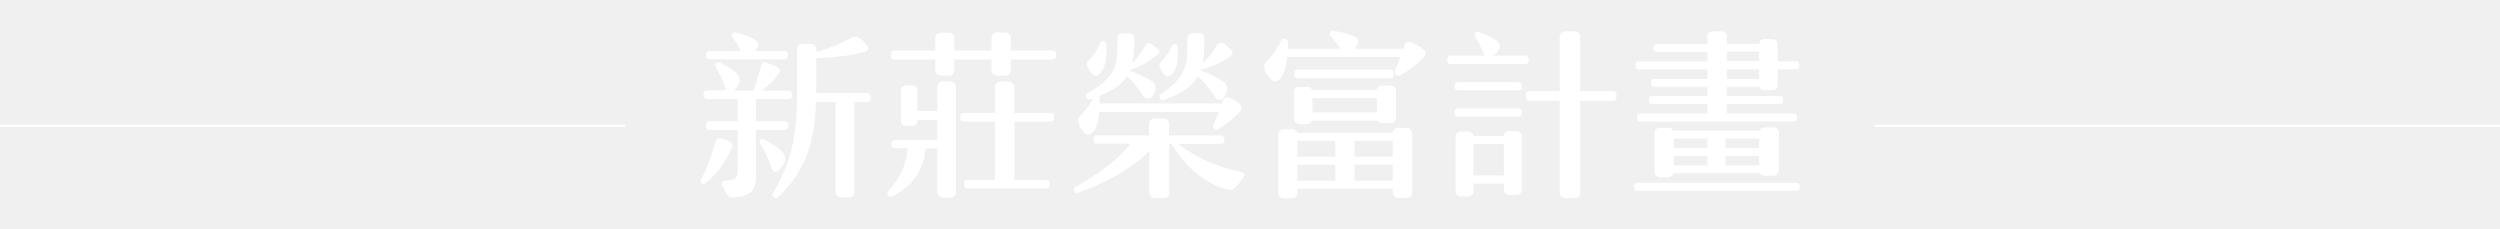
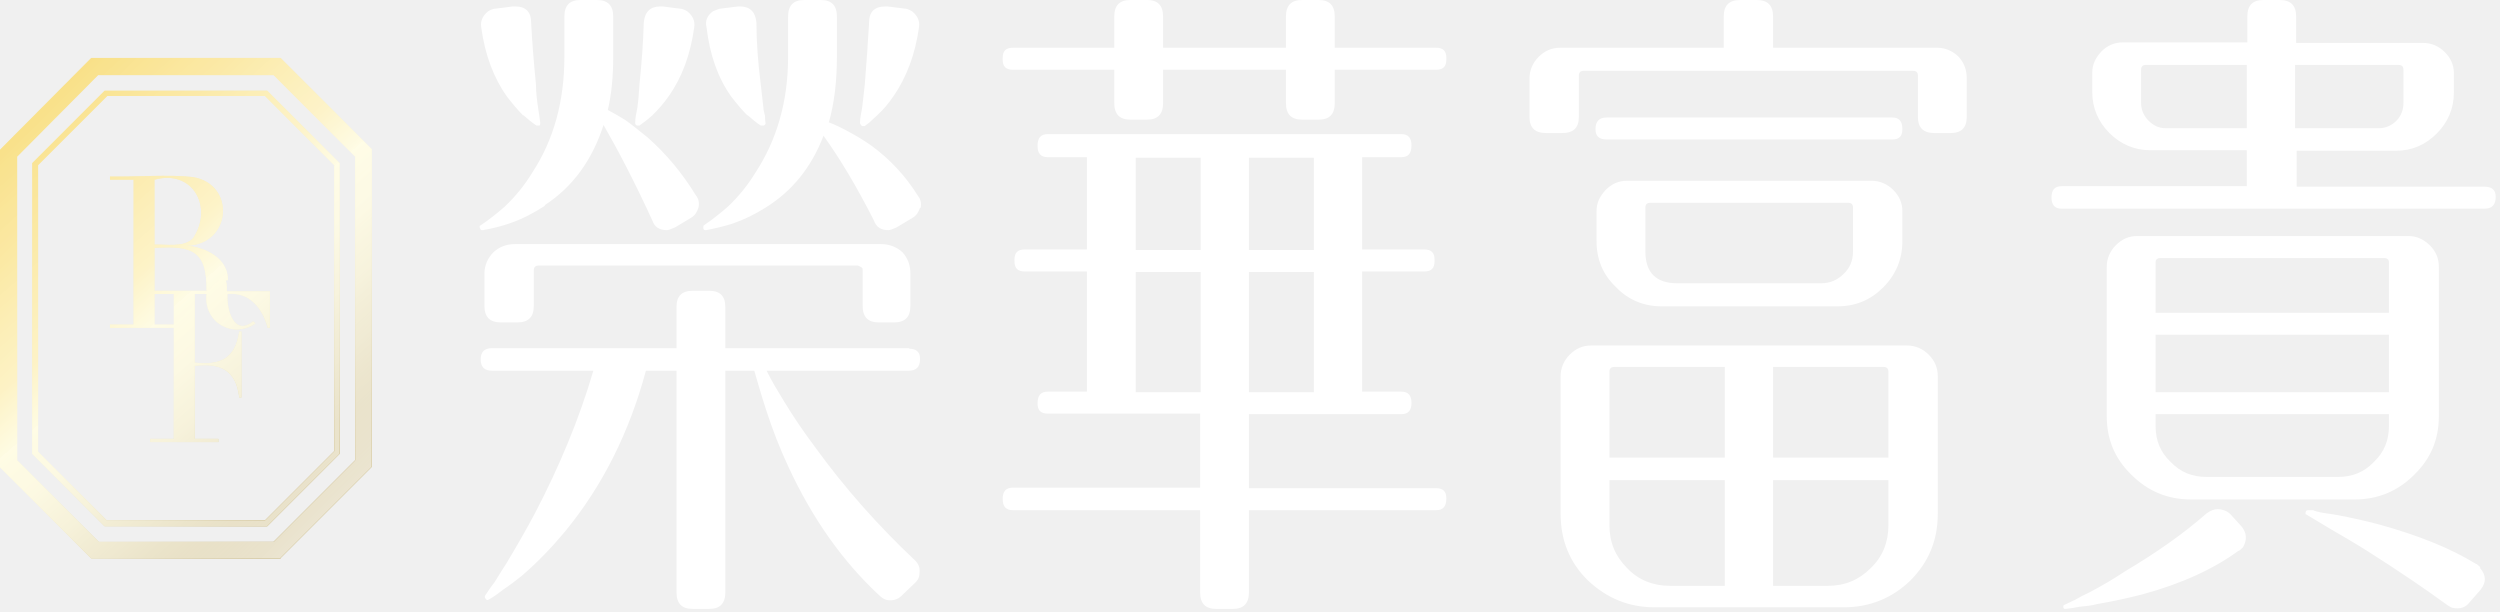
- <svg xmlns="http://www.w3.org/2000/svg" id="_圖層_1" version="1.1" viewBox="0 0 1093 100">
+ <svg xmlns="http://www.w3.org/2000/svg" xmlns:xlink="http://www.w3.org/1999/xlink" id="_圖層_1" data-name="圖層_1" version="1.1" viewBox="0 0 466 114">
  <defs>
-     <style>
-       .st0 {
-         fill: #fff;
-       }
- 
-       .st1 {
-         fill: none;
-         stroke: #fff;
-         stroke-miterlimit: 10;
-         stroke-width: .9px;
-       }
-     </style>
+     <linearGradient id="_未命名漸層" data-name="未命名漸層" x1="3.4" y1="21.7" x2="63.6" y2="90.6" gradientUnits="userSpaceOnUse">
+       <stop offset="0" stop-color="#f8d869" />
+       <stop offset="0" stop-color="#f8da6f" />
+       <stop offset=".2" stop-color="#f9e081" />
+       <stop offset=".4" stop-color="#fbea9f" />
+       <stop offset=".5" stop-color="#fef8c9" />
+       <stop offset=".5" stop-color="#ffface" />
+       <stop offset=".6" stop-color="#f9f2c2" />
+       <stop offset=".7" stop-color="#e9dea4" />
+       <stop offset=".8" stop-color="#cfbd74" />
+       <stop offset=".9" stop-color="#ac9031" />
+       <stop offset="1" stop-color="#926f00" />
+     </linearGradient>
+     <linearGradient id="shimmer" x1="7.01" y1="-12.99" x2="204.99" y2="184.99" gradientUnits="userSpaceOnUse">
+       <stop offset="0" stop-color="rgba(255,255,255,0)" />
+       <stop offset=".5" stop-color="rgba(255,255,255,1)" />
+       <stop offset="1" stop-color="rgba(255,255,255,0)" />
+       <animateTransform attributeName="gradientTransform" type="translate" values="-636.4 -636.4; 636.4 636.4" dur="4s" repeatCount="indefinite" />
+     </linearGradient>
+     <path id="logo" d="M42.5,52.2c0-4.1-4.2-6.1-7.7-6.4h0c8.4-.2,9.2-11.5,1.1-12.8-4.3-.5-10.9,0-15.4-.1v.6h4.4v27h-4.4v.6h11.9v20.7h-4.4v.6h12.7v-.6h-4.4v-13.6c4.8-.6,7.7.8,8.3,5.9h.4v-12.3h-.4c-.8,5.2-3.6,6.3-8.3,5.8v-12.8h2.2c-.6,5.3,4.9,8.4,9.1,5.5l-.4-.4c-3.6,2.9-5-2.2-4.8-5.1,4.1-.4,6.5,2.6,7.5,6.3h.4v-6.8h-8c0-.7,0-1.4-.2-2h0ZM28.8,33.5c7.2-2,11,5.2,7.2,10.9-1.6,1.8-5.1,1.1-7.2,1.2,0,0,0-12.2,0-12.2ZM28.8,60.5v-5.7h3.6v5.7h-3.6ZM28.8,54.2v-8c6.8-.4,9.8.3,9.7,8h-9.7ZM52.3,104.1H17L0,87.1V27.9L17,10.8h35.3l17,17v59.2l-17,17ZM18.3,101h32.7l15.2-15.2V29.2l-15.2-15.2H18.3L3.2,29.2v56.6l15.2,15.2ZM49.8,98.1h-30.3l-13.5-13.5V30.4l13.5-13.5h30.3l13.5,13.5v54.2l-13.5,13.5ZM20,97h29.4l12.9-12.9V30.8l-12.9-12.9h-29.4l-12.9,12.9v53.4l12.9,12.9Z" />
  </defs>
-   <path class="st1" d="M0,55h273.4M819.6,55h273.4" />
-   <path class="st0" d="M306.3,79c1.6-3.2,2.9-6.1,3.9-8.8,1-2.7,1.9-5.4,2.5-8,.4-1.6,1.5-2.1,3.2-1.6l2.9,1.1c3.1,1.5.3,4.5-.7,6.7-2.5,4.5-6,9-10.2,12.1-.6.6-2-.9-1.6-1.5ZM308.7,54.4c0-.8.8-1.4,1.5-1.4,0,0,12.3,0,12.3,0v-9.7h-13.3c-.4,0-.7-.1-1.1-.4-.7-.4-.5-1.4-.5-2.1,0-.8.8-1.3,1.5-1.3,0,0,8.4,0,8.4,0-.1-.1-.2-.4-.3-.8-1.3-4-2.4-6.1-4.5-9.9-.5-.7.9-2,1.6-1.6,3,1.4,6.2,3.1,8.1,5.4,1.1,1.2,1.3,2.5.6,4-.5,1.1-1.1,2-1.9,2.7l-.4.3h8.7c1.3-3.4,2.5-7.9,3.5-11,.2-1.3,1-1.7,2.4-1.1,1.1.4,3.3,1.1,4.2,1.7,1.5.9,1.8,1.6.8,3.1-1.6,2.5-4.8,5.5-7.1,7.3h11.5c.8,0,1.5.6,1.5,1.3,0,0,0,1.1,0,1.1,0,.4-.1.7-.4.9-.3.2-.6.4-1,.4h-14.3v9.7h12.6c.8,0,1.5.6,1.5,1.4,0,0,0,1.1,0,1.1,0,.8-.7,1.3-1.5,1.3,0,0-12.6,0-12.6,0v20.1c0,5-1.1,7.5-5.9,8.8-1.5.5-2,.4-3.7.6-1,.1-1.7,0-2-.2-1.5-1.1-2.4-3.7-3.2-5.2-.3-1,0-1.7,1.1-1.9,1.4-.2,4.5-.2,5.1-1.5.4-.7.6-1.9.6-3.7v-17h-12.3c-.8,0-1.6-.5-1.5-1.3,0,0,0-1.1,0-1.1ZM320,15.8c-.6-.7.9-1.9,1.5-1.7,2.8.8,6.4,1.9,8.7,3.4,1.3.9,1.9,1.6,1.1,3-.4.8-.9,1.4-1.4,1.8h13.1c.7,0,1.5.5,1.5,1.3,0,0,0,1,0,1,0,.8-.7,1.3-1.5,1.3,0,0-32.8,0-32.8,0-.7,0-1.5-.5-1.5-1.3,0,0,0-1,0-1,0-.8.7-1.3,1.5-1.3,0,0,13.7,0,13.7,0-1-2.3-2.4-4.4-4-6.5ZM332.1,62.2c-.4-.5.8-1.8,1.4-1.5,3.1,1.6,6.8,3.6,9,6.3,1.1,1.5,1,2.8.2,4.4-.5,1.2-1.1,2.1-2,2.8-1.5,1.5-2.9,1.1-3.5-1-1.4-3.9-2.9-7.5-5.1-11.1ZM337.9,84.5c9.4-15.7,10.7-28.6,10.6-46.7,0,0,0-16.3,0-16.3,0-.6.2-1.1.5-1.6.4-.5.8-.7,1.4-.7,0,0,4.3,0,4.3,0,1.2,0,2.2,1.1,2.2,2.3,0,0,0,1.3,0,1.3,6.3-1.9,10.5-3.6,15.7-6.5,2.6-1.2,4.6,1.7,6.3,3.5,1.2,1,.5,2.5-.7,2.8-6.6,1.9-14.4,2.6-21.3,2.8v15.3h22.4c.6,0,1.3.7,1.3,1.2,0,0,0,1.5,0,1.5,0,.6-.7,1.2-1.3,1.2,0,0-5.8,0-5.8,0v39.5c0,1.2-1,2.2-2.2,2.2,0,0-3.8,0-3.8,0-1.2,0-2.2-1-2.2-2.2,0,0,0-39.5,0-39.5h-8.6c-.4,17.1-4.2,29.9-16.7,41.8-1.1.7-2.9-.8-2.2-2ZM389.8,62.4c0-.8.8-1.2,1.5-1.2,0,0,18.5,0,18.5,0v-8.8h-8.7c.2,3.1-2.6,2.6-4.7,2.6-1.4,0-2.6-.7-2.5-2.2,0,0,0-13.3,0-13.3,0-1.5,1.1-2.2,2.5-2.2,1.8,0,4.8-.4,4.7,2.2,0,0,0,9,0,9h8.7v-10.5c0-1.6,1.3-2.4,2.8-2.4,1.9,0,5.3-.5,5.3,2.4,0,0,0,46,0,46,0,1.6-1.3,2.4-2.8,2.4-1.2,0-3.5.3-4.5-.6-.5-.4-.8-1-.8-1.8v-19.1h-5.2c-.7,10-5.9,16.6-14.9,21.2-1.2.4-2.1-1.5-1.5-2.4,5.5-6.1,7.9-11.2,8.6-18.9h-5.6c-.7,0-1.5-.5-1.5-1.3,0,0,0-1.3,0-1.3ZM389.6,23.3c0-.5.6-1.3,1.2-1.2,0,0,18.1,0,18.1,0v-5.5c0-1.2,1.1-2.3,2.3-2.3,0,0,3.8,0,3.8,0,1.1,0,2.2,1.2,2.2,2.3,0,0,0,5.5,0,5.5h16.3v-5.6c0-1.2,1.1-2.3,2.3-2.3,0,0,3.8,0,3.8,0,1.2,0,2.3,1.1,2.3,2.3,0,0,0,5.6,0,5.6h18.5c.6,0,1.3.7,1.3,1.2,0,0,0,1.4,0,1.4,0,.7-.6,1.3-1.3,1.3,0,0-18.5,0-18.5,0v4.8c0,1.2-1.1,2.3-2.3,2.3,0,0-3.8,0-3.8,0-1.1,0-2.3-1.2-2.3-2.3,0,0,0-4.8,0-4.8h-16.3v4.9c0,1.1-1.1,2.2-2.2,2.2,0,0-3.8,0-3.8,0-1.1,0-2.3-1-2.3-2.2,0,0,0-4.9,0-4.9h-18.1c-.7,0-1.2-.6-1.2-1.3,0,0,0-1.4,0-1.4ZM421.4,79.8c0-.8.8-1.1,1.5-1.1,0,0,12.1,0,12.1,0v-25.5h-13.7c-.7,0-1.5-.6-1.5-1.4,0,0,0-1.1,0-1.1,0-.8.7-1.3,1.4-1.3,0,0,13.8,0,13.8,0v-11.3c0-3.1,3.6-2.4,5.6-2.4,1.5,0,2.8.8,2.8,2.4,0,0,0,11.3,0,11.3h15.9c.8,0,1.6.5,1.6,1.3,0,0,0,1.1,0,1.1,0,.8-.8,1.4-1.5,1.4,0,0-15.9,0-15.9,0v25.5h13.9c.8,0,1.5.3,1.5,1.1,0,.7.2,1.7-.4,2.2-.3.3-.6.4-1,.4h-34.4c-.7,0-1.5-.5-1.5-1.3,0,0,0-1.3,0-1.3ZM469.7,82c10.1-5.8,17.8-10.8,24.6-19.2h-15c-.6,0-1.2-.6-1.2-1.2,0,0,0-1.2,0-1.2,0-.5.6-1.3,1.2-1.2,0,0,23.1,0,23.1,0v-5.2c0-1.2,1-2.2,2.2-2.2,0,0,4.3,0,4.3,0,1.1,0,2.2,1.1,2.2,2.2,0,0,0,5.2,0,5.2h22.9c.6,0,1.3.7,1.3,1.2,0,0,0,1.2,0,1.2,0,.3-.1.6-.4.9-.3.2-.6.4-.9.4h-19c8.4,6.4,17.6,10.3,28,12.4,1.1.2,1.3,1.2.7,2.1-1,1.5-2.3,3.3-3.7,4.6-1.4,1.3-1.9,1.3-3.7.8-10.6-3.3-18-10-24.2-20h-.9v21.5c0,1.1-1,2.3-2.2,2.3,0,0-4.3,0-4.3,0-.6,0-1.1-.2-1.5-.7-.4-.5-.7-1-.7-1.6v-18.1c-8.6,8-19.2,13.9-31.6,18.2-1.1.3-1.9-1.9-1.1-2.5ZM471.7,54.1c-.7-1.9-.4-2.7,1.1-4.1,2.4-2.3,3.5-4.1,5-7l-1.5.5c-1.1.4-2.3-2-1.2-2.6,5.7-3.2,9.6-5.9,12-11,1.8-4.3,1.4-8.5,1.5-13.3,0-.9.7-2,1.8-2h3.5c1,0,2,.8,2,1.8,0,4,0,7.6-.9,11.2,2.6-2.6,4.1-4.9,5.7-7.6.7-1.2,1.6-1.5,2.8-.7l2.7,2c1,.8,1,1.6,0,2.4-3.1,2.8-7.4,5.2-11.4,6.7-.2.2-.5.1-.7,0l-.2.5c3.6,1.4,7.5,3,10.1,5,1.8,1.2,1.2,3.7.4,5.3-1,2-3.2,2.7-4.5.7-2.3-3.2-4.1-5.8-7.2-8.6-2.8,4.6-6.9,6.4-12.3,8.7l.4.6c0,.9,0,1.7,0,2.6h53.4c.5-2.1,1.6-3.3,3.8-2.3,1.4.8,2.3,1.2,3.6,2.2,3.4,2.6-1.5,5.4-3.7,7.6-1.7,1.4-3.5,2.7-5.4,3.9-.4.3-.9.2-1.4-.3-.5-.3-.8-1.1-.6-1.6,0,0,2.4-5.8,2.4-5.8h-52.3c-.3,4.1-1.2,7-2.7,8.8-1.4,1.5-2.7,1.6-3.9.2-.9-1.2-1.9-2.3-2.4-3.7ZM475.5,29.1c-1.1-2.1,1.3-3.4,2.4-4.9,1.5-1.9,2.3-3.8,3.4-6,.2-.5,2.2-.1,2.1.4.8,5,.4,10.5-2.8,13.8-1.1,1.1-2.2,1-3.3-.3-.8-1-1.4-1.8-1.8-3ZM507.2,41.2c5.1-3.3,8.6-6.2,10.6-11.1.7-1.9,1.1-3.9,1.2-6.1,0-2.2.1-4.6.1-7.3,0-.9.8-2.2,1.9-2.2h3.5c1.1,0,2,1,2,2,0,4.1,0,7.6-.8,11.3,2.8-2.7,4.6-4.9,6.6-8.2.8-1.2,1.8-1.3,3-.4l3,2.6c.9.8.6,2-.2,2.7-3.5,2.6-8.4,4.6-12.5,5.9-.2,0-.3,0-.5-.2l-.2.6c3.7,1.4,7.8,3.2,10.4,5.3,1.5,1.2,1.4,2.1,1,4.1-.1.6-.4.9-.6,1.5-1.2,2.5-3.3,2.7-4.8.2-2.2-3.2-4.3-5.8-7.2-8.5-3.4,5.5-8.3,7.8-15.1,10.4-1.1.3-2.4-1.8-1.3-2.5ZM507.1,29.7c-.4-1-.2-2,.8-3,1.1-1.1,1.9-2.1,2.6-3.1.6-1,1.3-2.4,2.2-4.1.1-.7,2,0,2,.4.7,4.6.4,9.9-2.7,12.9-1.1,1-2,1-3.1-.3-.8-.9-1.2-1.7-1.7-2.8ZM553.1,30.6c-.8-2-.4-2.9,1.1-4.3,3.1-2.8,4.2-5.5,6.2-9,.4-.8,2.6-.1,2.7.7.1,1.2,0,2.1,0,3.3h22.9c-1.2-2-3-4.3-4.6-6-.4-.5.6-2.1,1.3-1.9,3,.5,7,1.4,9.5,2.6,1.7.8,2,2.1,1.1,3.6-.3.6-.7,1.2-1.1,1.7h21.4l.3-.9c.5-2.2,2.2-2.5,4-1.5,1.7.8,2.7,1.3,4.1,2.5,1.6,1,1.7,2.6.4,3.8-2.7,2.8-6.6,5.7-10.3,7.8-1.1.6-2.7-.9-2.3-2,1-2.2,1.7-4,2.4-6.1h-49.4c-.4,3.4-1.1,7-3.1,9.4-1.3,1.6-2.7,1.7-4.1.2-1.2-1.2-2.1-2.5-2.7-3.7ZM558.9,58.8c0-1.1,1-2.3,2.2-2.3,0,0,4,0,4,0,.9,0,1.8.8,2.1,1.6h41.7c0-1.2,1-2.2,2.2-2.2,0,0,4.1,0,4.1,0,1.1,0,2.2,1.2,2.2,2.3,0,0,0,26,0,26,0,1.2-1,2.3-2.2,2.3,0,0-4.1,0-4.1,0-.6,0-1.1-.2-1.5-.7-.9-.7-.6-2.3-.7-3.3h-41.6v2c0,1.2-1,2.2-2.2,2.2,0,0-4,0-4,0-1.2,0-2.2-1-2.2-2.2,0,0,0-25.8,0-25.8ZM565.6,40.2c0-1.2,1-2.2,2.2-2.2,0,0,3.8,0,3.8,0,.9,0,1.6.4,2,1.3h28.5c.2-1.1,1.1-1.9,2.2-1.9,0,0,3.8,0,3.8,0,1.1,0,2.3,1.1,2.2,2.3,0,0,0,11.8,0,11.8,0,1.2-1,2.3-2.2,2.3,0,0-3.8,0-3.8,0-.9,0-1.5-.4-2-1.1h-28.6c-.4,1-1.1,1.5-2,1.5h-3.8c-1.1,0-2.2-1.2-2.2-2.3,0,0,0-11.7,0-11.7ZM565.9,31.7c0-.6.7-1.3,1.3-1.3,0,0,40.8,0,40.8,0,.3,0,.6.1.9.4.6.5.4,1.5.4,2.1,0,.3-.1.6-.4.9-.3.2-.6.4-.9.4h-40.8c-.6,0-1.3-.6-1.3-1.2,0,0,0-1.2,0-1.2ZM567.2,68.5h16.6v-6.9h-16.6v6.9ZM567.2,79h16.6v-7h-16.6v7ZM573.8,49.1h28.2v-6.2h-28.2v6.2ZM592.2,68.5h16.7v-6.9h-16.7v6.9ZM592.2,79h16.7v-7h-16.7v7ZM644.6,15.5c-.4-.6,1.1-1.9,1.7-1.6,3.1,1.1,6.1,2.3,8.3,4.2,1.2,1,1.4,2.3.6,3.7-.5,1-1.5,1.9-2.4,2.5h14.2c.7,0,1.3.6,1.3,1.3,0,0,0,1.2,0,1.2,0,.6-.7,1.2-1.3,1.2,0,0-33,0-33,0-.6,0-1.2-.6-1.2-1.2,0,0,0-1.2,0-1.2,0-.7.5-1.3,1.2-1.3,0,0,15.1,0,15.1,0-.3-.3-.4-.6-.5-.9-1.1-3.1-2.2-4.9-4.1-8ZM636,37.1c0-.7.6-1.2,1.3-1.2,0,0,26.7,0,26.7,0,.6,0,1.3.6,1.3,1.2,0,.6.2,1.7-.4,2.1-.3.2-.6.3-.9.3h-26.7c-.6,0-1.3-.5-1.3-1.1,0,0,0-1.3,0-1.3ZM636,48.7c0-.6.6-1.3,1.2-1.3,0,0,26.8,0,26.8,0,.7,0,1.3.6,1.3,1.3,0,0,0,1.1,0,1.1,0,.7-.6,1.2-1.3,1.2,0,0-26.8,0-26.8,0-.7,0-1.2-.5-1.2-1.2,0,0,0-1.1,0-1.1ZM636.4,59.7c0-1.2,1-2.2,2.2-2.2,0,0,3.4,0,3.4,0,1,0,2,1,2.2,2h13.3c0-1.2,1-2.1,2.2-2.1,0,0,3.5,0,3.5,0,1.1,0,2.2,1.2,2.2,2.3,0,0,0,23.2,0,23.2,0,1.1-1,2.3-2.2,2.3,0,0-3.5,0-3.5,0-1.1,0-2.3-1.1-2.2-2.3,0,0,0-2.6,0-2.6h-13.3v3.3c0,.7-.2,1.2-.7,1.6-.5.4-1,.7-1.5.7h-3.4c-1.2,0-2.2-1-2.2-2.3,0,0,0-23.7,0-23.7ZM644.2,76.7h13.3v-13.7h-13.3v13.7ZM667.1,41.1c0-.7.7-1.3,1.4-1.3,0,0,13.4,0,13.4,0v-23.6c0-1.7,1.2-2.5,2.8-2.5,0,0,3.4,0,3.4,0,1.5,0,2.8.8,2.8,2.5,0,0,0,23.6,0,23.6h14.3c.8,0,1.5.6,1.5,1.3,0,0,0,1.5,0,1.5,0,.9-.6,1.5-1.5,1.5,0,0-14.3,0-14.3,0v40c0,1.7-1.2,2.5-2.8,2.5,0,0-3.4,0-3.4,0-1.5,0-2.8-.8-2.8-2.5,0,0,0-40,0-40h-13.4c-.8,0-1.4-.7-1.4-1.5,0,0,0-1.5,0-1.5ZM714.5,81.1c0-.6.6-1.3,1.3-1.2,0,0,69.7,0,69.7,0,.7,0,1.3.6,1.3,1.2,0,.6.2,1.4-.4,1.9-.3.3-.5.4-.8.4h-69.8c-.7,0-1.3-.6-1.3-1.2,0,0,0-1.1,0-1.1ZM746.5,16c0-1.1.9-2.3,2.1-2.3,0,0,4.2,0,4.2,0,1.2,0,2.2,1.1,2.2,2.3,0,0,0,3.2,0,3.2h14.1c0-1.1,1-2.1,2.1-2.1,0,0,3.9,0,3.9,0,1.2,0,2.1,1.1,2.1,2.3,0,0,0,7.4,0,7.4h8.2c.6,0,1.3.7,1.3,1.3,0,0,0,1,0,1,0,.6-.7,1.2-1.3,1.2,0,0-8.2,0-8.2,0v6.9c0,1.2-.9,2.2-2.1,2.2,0,0-3.9,0-3.9,0-.9,0-1.7-.6-2-1.5h-14.2v4.1h23.3c.6,0,1.3.7,1.3,1.2,0,0,0,1.1,0,1.1,0,.6-.7,1.2-1.3,1.2,0,0-23.3,0-23.3,0v4.1h29.3c.6,0,1.3.7,1.3,1.2,0,0,0,1.1,0,1.1,0,.6-.7,1.2-1.3,1.2,0,0-67.4,0-67.4,0-.6,0-1.2-.6-1.2-1.2,0,0,0-1.1,0-1.1,0-.5.6-1.3,1.2-1.2,0,0,29.6,0,29.6,0v-4.1h-24.4c-.6,0-1.2-.6-1.2-1.2,0,0,0-1.1,0-1.1,0-.5.6-1.3,1.2-1.2,0,0,24.4,0,24.4,0v-4.1h-23.5c-.7,0-1.2-.6-1.2-1.3,0,0,0-.9,0-.9,0-.6.6-1.2,1.2-1.2,0,0,23.5,0,23.5,0v-4.2h-30.2c-.6,0-1.2-.6-1.2-1.2,0,0,0-1,0-1,0-.6.6-1.3,1.2-1.3,0,0,30.2,0,30.2,0v-4.1h-22.4c-.6,0-1.2-.6-1.2-1.2,0,0,0-1,0-1,0-.5.6-1.3,1.2-1.2,0,0,22.4,0,22.4,0v-3.2ZM723.3,58.2c0-1.2,1-2.3,2.2-2.3,0,0,4.1,0,4.1,0,.8,0,1.4.4,1.9,1.2h37.9c.4-.9,1.1-1.4,2-1.4,0,0,4.1,0,4.1,0,1.1,0,2.3,1.1,2.2,2.3,0,0,0,16.6,0,16.6,0,.6-.2,1.1-.7,1.5s-.9.7-1.5.7h-4.1c-.9,0-1.5-.4-2-1.1h-37.7c-.3.9-1.2,1.7-2.1,1.7,0,0-4.1,0-4.1,0-1.1,0-2.3-1.1-2.2-2.3,0,0,0-16.9,0-16.9ZM731.8,64.7h14.7v-4.1h-14.7v4.1ZM731.8,72.3h14.7v-4.1h-14.7v4.1ZM754.4,64.7h14.7v-4.1h-14.7v4.1ZM754.4,72.3h14.7v-4.1h-14.7v4.1ZM755,26.7h14.1v-4.1h-14.1v4.1ZM755,34.5h14.1v-4.2h-14.1v4.2Z" />
+   <path fill="#fff" d="M101.5,38.4c-2,1.3-4.1,2.4-6.4,3.2-1.7.6-3.4,1-5.1,1.3-.3,0-.4,0-.5-.3-.2-.3-.1-.6.1-.6,1.5-1,3-2.2,4.5-3.5,2-1.9,3.7-4,5.1-6.3,4-6.1,6-13.3,6-21.6V3.1c0-2.1,1-3.1,3-3.1h3c2.1,0,3.1,1,3.1,3.1v7.5c0,3.6-.3,6.9-1,9.9,1.1.6,2.2,1.2,3.3,1.9,1.4,1,2.7,2.1,4.1,3.2,3.5,3.1,6.5,6.7,9,10.8.5.6.7,1.4.5,2.3-.3.9-.7,1.5-1.4,1.9l-3,1.8c-.7.3-1.2.5-1.5.5-1.4,0-2.3-.6-2.7-1.8-3.4-7.4-6.5-13.3-9.1-17.8-2.1,6.5-5.7,11.5-10.9,14.9ZM169.4,65c1.4,0,2.1.6,2.1,1.9h0c0,1.5-.7,2.2-2.1,2.2h-26.5c.9,1.9,2.1,3.8,3.3,5.8,1.7,2.8,3.6,5.6,5.7,8.4,5.5,7.6,11.7,14.6,18.7,21.2.6.6.9,1.3.8,2.2,0,.9-.3,1.5-1,2.1l-2.4,2.3c-.5.5-1.2.8-2.1.8s-1.5-.4-2.3-1.2c-6.5-6.1-12.1-13.9-16.6-23.6-1.6-3.4-3-7-4.2-10.7-.5-1.5-.9-2.9-1.3-4.2-.3-1-.6-2.1-.9-3.1h-5.4v41.3c0,2.1-1,3.1-3,3.1h-3.1c-2,0-3-1-3-3.1v-41.3h-5.7c-3.1,11.5-8.1,21.5-15.1,30-2.5,3-5.1,5.7-8,8.2-1.1.9-2.3,1.8-3.5,2.6-.9.7-1.7,1.3-2.6,1.8-.3.2-.5.2-.6,0-.3-.3-.3-.5-.1-.8.5-.8,1.1-1.6,1.7-2.4.7-1.1,1.4-2.3,2.2-3.5,1.8-3,3.6-6.1,5.3-9.3,4.6-8.8,8.3-17.7,10.9-26.6h-18.9c-1.4,0-2.1-.7-2.1-2.1h0c0-1.4.7-2.1,2.1-2.1h34.4v-7.7c0-2,1-3,3-3h3.1c2,0,3,1,3,3v7.7h34.4ZM97.5,21.5c-1-1-2-2.2-3-3.5-2.5-3.5-4.1-7.8-4.8-12.9-.2-1.2.3-2.2,1.3-3,.5-.3,1-.5,1.5-.5l3.1-.4h.4c2,0,3,1,3,3,.2,3.7.5,7.5.9,11.5,0,1.5.2,3,.4,4.4.2,1.1.3,2.1.4,2.8,0,.2,0,.3-.1.5-.3,0-.5,0-.6,0-.8-.5-1.6-1.2-2.4-1.9h0ZM163.8,60.1c-2,0-3-1-3-3.1v-6.6c0-.3,0-.5-.3-.6-.3-.2-.5-.3-.6-.3h-59.5c-.6,0-.9.3-.9.9v6.6c0,2.1-1,3.1-3.1,3.1h-3c-2.1,0-3.1-1-3.1-3.1v-6c0-1.5.6-2.9,1.7-4,1.1-1,2.4-1.5,4-1.5h68.2c1.5,0,2.9.5,4,1.5,1,1.1,1.5,2.4,1.5,4v6c0,2.1-1,3.1-3.1,3.1h-3ZM118.7,23.4c-.3-.2-.3-.3-.3-.5,0-.9.2-1.8.4-2.8.2-1.4.3-2.8.4-4.4.4-3.9.7-7.8.8-11.5.2-2,1.2-3,3.1-3h.4l3.1.4c.5,0,1,.2,1.5.5,1,.8,1.5,1.8,1.3,3-.7,5.1-2.3,9.4-4.8,12.9-.9,1.3-1.9,2.4-3,3.5-.9.8-1.7,1.4-2.4,1.9-.2,0-.3,0-.5,0h0ZM171.5,38.7c-.3.9-.7,1.5-1.4,1.9l-3,1.8c-.7.3-1.2.5-1.5.5-1.4,0-2.3-.6-2.7-1.8-3.2-6.3-6.3-11.5-9.4-15.8-2.2,5.8-5.8,10.3-10.8,13.4-1.9,1.2-3.9,2.2-6.2,3-1.6.5-3.3.9-4.9,1.2-.3,0-.4,0-.5-.3,0-.3,0-.5.1-.6,1.5-1,3-2.2,4.5-3.5,2-1.9,3.7-4,5.1-6.3,4-6.1,6.1-13.3,6.1-21.6V3.1C146.9,1,147.9,0,149.9,0h3.1c2,0,3,1,3,3.1v7.5c0,4.6-.5,8.7-1.5,12.2,1.3.5,2.5,1.1,3.6,1.7,1.5.8,3,1.7,4.4,2.7,3.4,2.5,6.3,5.6,8.6,9.3.5.6.7,1.4.5,2.3h0ZM139.3,21.5c-1-1-2-2.2-3-3.5-2.5-3.5-4-7.8-4.6-12.9-.3-1.2.1-2.2,1.2-3,.7-.3,1.2-.5,1.5-.5l3.2-.4h.3c1.9,0,2.9,1,3.1,3,0,3.7.3,7.5.8,11.5.2,1.5.3,2.9.5,4.4,0,.5.2,1,.3,1.5,0,.4,0,.9.1,1.3,0,.2,0,.3-.3.5-.3,0-.5,0-.6,0-.8-.5-1.6-1.2-2.4-1.9ZM160.6,23.4c-.2-.2-.3-.3-.3-.5,0-.8.2-1.7.4-2.8.2-1.4.3-2.8.5-4.4.3-3.9.6-7.8.8-11.5,0-2,1-3,3.1-3h.3l3.2.4c.4,0,.9.2,1.4.5,1,.8,1.5,1.8,1.3,3-.7,5-2.3,9.3-4.8,12.9-.9,1.3-1.8,2.4-3,3.5-.4.4-.9.8-1.3,1.2-.3.3-.7.5-1,.8-.2,0-.4,0-.6,0h0ZM267.7,8.9c1.3,0,1.9.6,1.9,1.9v.3c0,1.3-.6,1.9-1.9,1.9h-18.9v6.2c0,2.1-1,3.1-3,3.1h-3.1c-2,0-3-1-3-3.1v-6.2h-22.9v6.2c0,2.1-1,3.1-3,3.1h-3.1c-2,0-3-1-3-3.1v-6.2h-18.9c-1.3,0-1.9-.6-1.9-1.9v-.3c0-1.3.6-1.9,1.9-1.9h18.9V3.1c0-2.1,1-3.1,3-3.1h3.1c2,0,3,1,3,3.1v5.8h22.9V3.1c0-2.1,1-3.1,3-3.1h3.1c2,0,3,1,3,3.1v5.8h18.9ZM267.7,91c1.3,0,1.9.6,1.9,1.9h0c0,1.5-.6,2.2-1.9,2.2h-34.9v15.3c0,2.1-1,3.1-3,3.1h-3.1c-2,0-3-1-3-3.1v-15.3h-34.9c-1.3,0-1.9-.7-1.9-2.1h0c0-1.4.6-2.1,1.9-2.1h34.9v-13.8h-28.4c-1.3,0-1.9-.6-1.9-1.9h0c0-1.5.6-2.2,1.9-2.2h7.3v-22.4h-11.6c-1.3,0-1.9-.6-1.9-1.9v-.3c0-1.3.6-1.9,1.9-1.9h11.6v-17.2h-7.3c-1.3,0-1.9-.7-1.9-2.1h0c0-1.5.6-2.2,1.9-2.2h65.9c1.3,0,1.9.7,1.9,2.1h0c0,1.5-.6,2.2-1.9,2.2h-7.3v17.2h11.6c1.3,0,1.9.6,1.9,1.9v.3c0,1.3-.6,1.9-1.9,1.9h-11.6v22.4h7.3c1.3,0,1.9.7,1.9,2.1h0c0,1.4-.6,2.1-1.9,2.1h-28.4v13.8h34.9ZM223.8,46.6v-17.2h-12.1v17.2h12.1ZM223.8,50.7h-12.1v22.4h12.1v-22.4ZM232.8,29.4v17.2h12.1v-17.2h-12.1ZM232.8,50.7v22.4h12.1v-22.4h-12.1ZM330.6,8.9h30.5c1.5,0,2.9.6,4,1.7,1,1.1,1.5,2.4,1.5,4v7.2c0,2-1,3-3,3h-3c-2.1,0-3.1-1-3.1-3v-7.7c0-.6-.3-.9-.9-.9h-61.4c-.6,0-.9.3-.9.9v7.7c0,2-1,3-3.1,3h-3c-2.1,0-3.1-1-3.1-3v-7.2c0-1.5.6-2.9,1.7-4,1.1-1.1,2.4-1.7,4-1.7h30.5V3.1c0-2.1,1-3.1,3.1-3.1h3c2.1,0,3.1,1,3.1,3.1v5.8ZM355.5,64.4c1.5,0,2.9.6,4,1.7,1.1,1.1,1.7,2.4,1.7,4v25.7c0,4.9-1.7,9-5.1,12.4-3.4,3.3-7.6,5-12.4,5h-35.3c-4.8,0-8.9-1.7-12.4-5-3.4-3.3-5.1-7.5-5.1-12.4v-25.7c0-1.5.6-2.9,1.7-4,1.1-1.1,2.4-1.7,4-1.7h59ZM354.6,24.1c0,1.3-.6,1.9-1.9,1.9h-53.2c-1.4,0-2.1-.6-2.1-1.9h0c0-1.5.7-2.2,2.1-2.2h53.2c1.3,0,1.9.7,1.9,2.1h0ZM348.9,33.7c1.5,0,2.9.6,4,1.7,1.1,1.1,1.7,2.4,1.7,3.9v5.7c0,3.3-1.2,6.2-3.6,8.6-2.3,2.3-5.1,3.5-8.5,3.5h-32.8c-3.3,0-6.2-1.2-8.5-3.6-2.4-2.3-3.6-5.1-3.6-8.5v-5.7c0-1.5.6-2.7,1.7-3.9,1.1-1.1,2.4-1.7,3.9-1.7h45.8ZM321.5,85.3v-16.9h-20.6c-.6,0-.9.3-.9.9v16h21.5ZM321.5,109.2v-19.7h-21.5v8.4c0,3.2,1.1,5.8,3.3,8,2.1,2.2,4.8,3.3,8,3.3h10.2ZM345.4,38.7c0-.6-.3-.9-.9-.9h-36.9c-.6,0-.9.3-.9.9v8.2c0,3.9,2,5.9,5.9,5.9h26.9c1.6,0,3-.6,4.1-1.7,1.2-1.1,1.8-2.5,1.8-4.2v-8.2ZM352,85.3v-16c0-.6-.3-.9-.9-.9h-20.6v16.9h21.5ZM352,89.5h-21.5v19.7h10.2c3.2,0,5.8-1.1,8-3.3,2.2-2.1,3.3-4.8,3.3-8v-8.4ZM463.1,34.8c1.4,0,2.1.6,2.1,1.9h0c0,1.5-.7,2.2-2.1,2.2h-78.8c-1.3,0-1.9-.7-1.9-2.1h0c0-1.4.6-2.1,1.9-2.1h34.5v-6.7h-18c-2.9,0-5.5-1.1-7.6-3.2-2.1-2.1-3.2-4.7-3.2-7.6v-3.7c0-1.5.6-2.7,1.7-3.9,1.1-1.1,2.4-1.7,4-1.7h23.2V3.1c0-2.1,1-3.1,3-3.1h3c2.1,0,3.1,1,3.1,3.1v4.9h23.7c1.5,0,2.9.6,4,1.7,1.1,1.1,1.7,2.4,1.7,3.9v3.7c0,2.9-1.1,5.5-3.2,7.6-2.1,2.1-4.6,3.2-7.6,3.2h-18.5v6.7h35.3ZM418,102.1c-.3.3-.6.6-.8.6-4.5,3.3-10.5,6.1-17.9,8.1-2.7.7-5.5,1.3-8.4,1.8-1.1.3-2.2.4-3.3.5-.9.2-1.7.3-2.6.4-.2,0-.3,0-.4-.3,0-.2,0-.3.1-.4.7-.3,1.4-.7,2.1-1,.9-.5,1.8-1,2.7-1.4,2.3-1.2,4.5-2.5,6.6-3.9,5.9-3.5,11-7.1,15.2-10.8.7-.5,1.4-.8,2.1-.8s1.7.3,2.3.9l2.1,2.3c1,1.2,1.1,2.5.3,3.9h0ZM408.4,93.1c-4.3,0-8-1.5-11.1-4.6-3.1-3-4.6-6.6-4.6-10.9v-27.9c0-1.5.6-2.9,1.7-4,1.1-1.1,2.4-1.7,3.9-1.7h50.7c1.5,0,2.7.6,3.9,1.7,1.1,1.1,1.7,2.4,1.7,4v27.9c0,4.3-1.5,7.9-4.6,10.9-3.1,3.1-6.8,4.6-11.1,4.6h-30.4ZM418.8,12.1h-18.8c-.6,0-.9.3-.9.9v6.2c0,1.3.5,2.4,1.4,3.3.9.9,1.9,1.4,3.2,1.4h15.1v-11.8ZM402.7,48.1c-.6,0-.9.3-.9.8v9.4h43.5v-9.4c0-.5-.3-.8-.9-.8h-41.7ZM401.8,62.4v10.7h43.5v-10.7h-43.5ZM401.8,79.4c0,2.7.9,4.9,2.8,6.7,1.8,1.9,4,2.8,6.7,2.8h24.5c2.7,0,4.9-.9,6.7-2.8,1.9-1.8,2.8-4,2.8-6.7v-2.2h-43.5v2.2ZM427.8,23.9h15.6c1.3,0,2.4-.5,3.3-1.4.9-.9,1.3-2.1,1.3-3.3v-6.2c0-.6-.3-.9-.9-.9h-19.3v11.8ZM462.3,105.9c1.1,1.3,1.2,2.6.1,4l-2.1,2.4c-.7.9-1.7,1.3-3.1,1-.2,0-.5-.2-1-.5-4.1-3-9.1-6.4-15.1-10.2-2.2-1.4-4.5-2.7-6.7-4-1.7-1-3.2-1.9-4.5-2.7-.2,0-.2-.3-.1-.5,0-.2.2-.3.4-.3h1c0,.1,1.3.4,1.3.4,1,.2,2.1.3,3.1.5,2.7.5,5.4,1.1,8,1.8,7.2,2,13.2,4.4,17.9,7.3.2,0,.4.3.8.6h0Z" />
+   <use xlink:href="#logo" fill="url(#_未命名漸層)" />
+   <use xlink:href="#logo" fill="url(#shimmer)" />
</svg>
